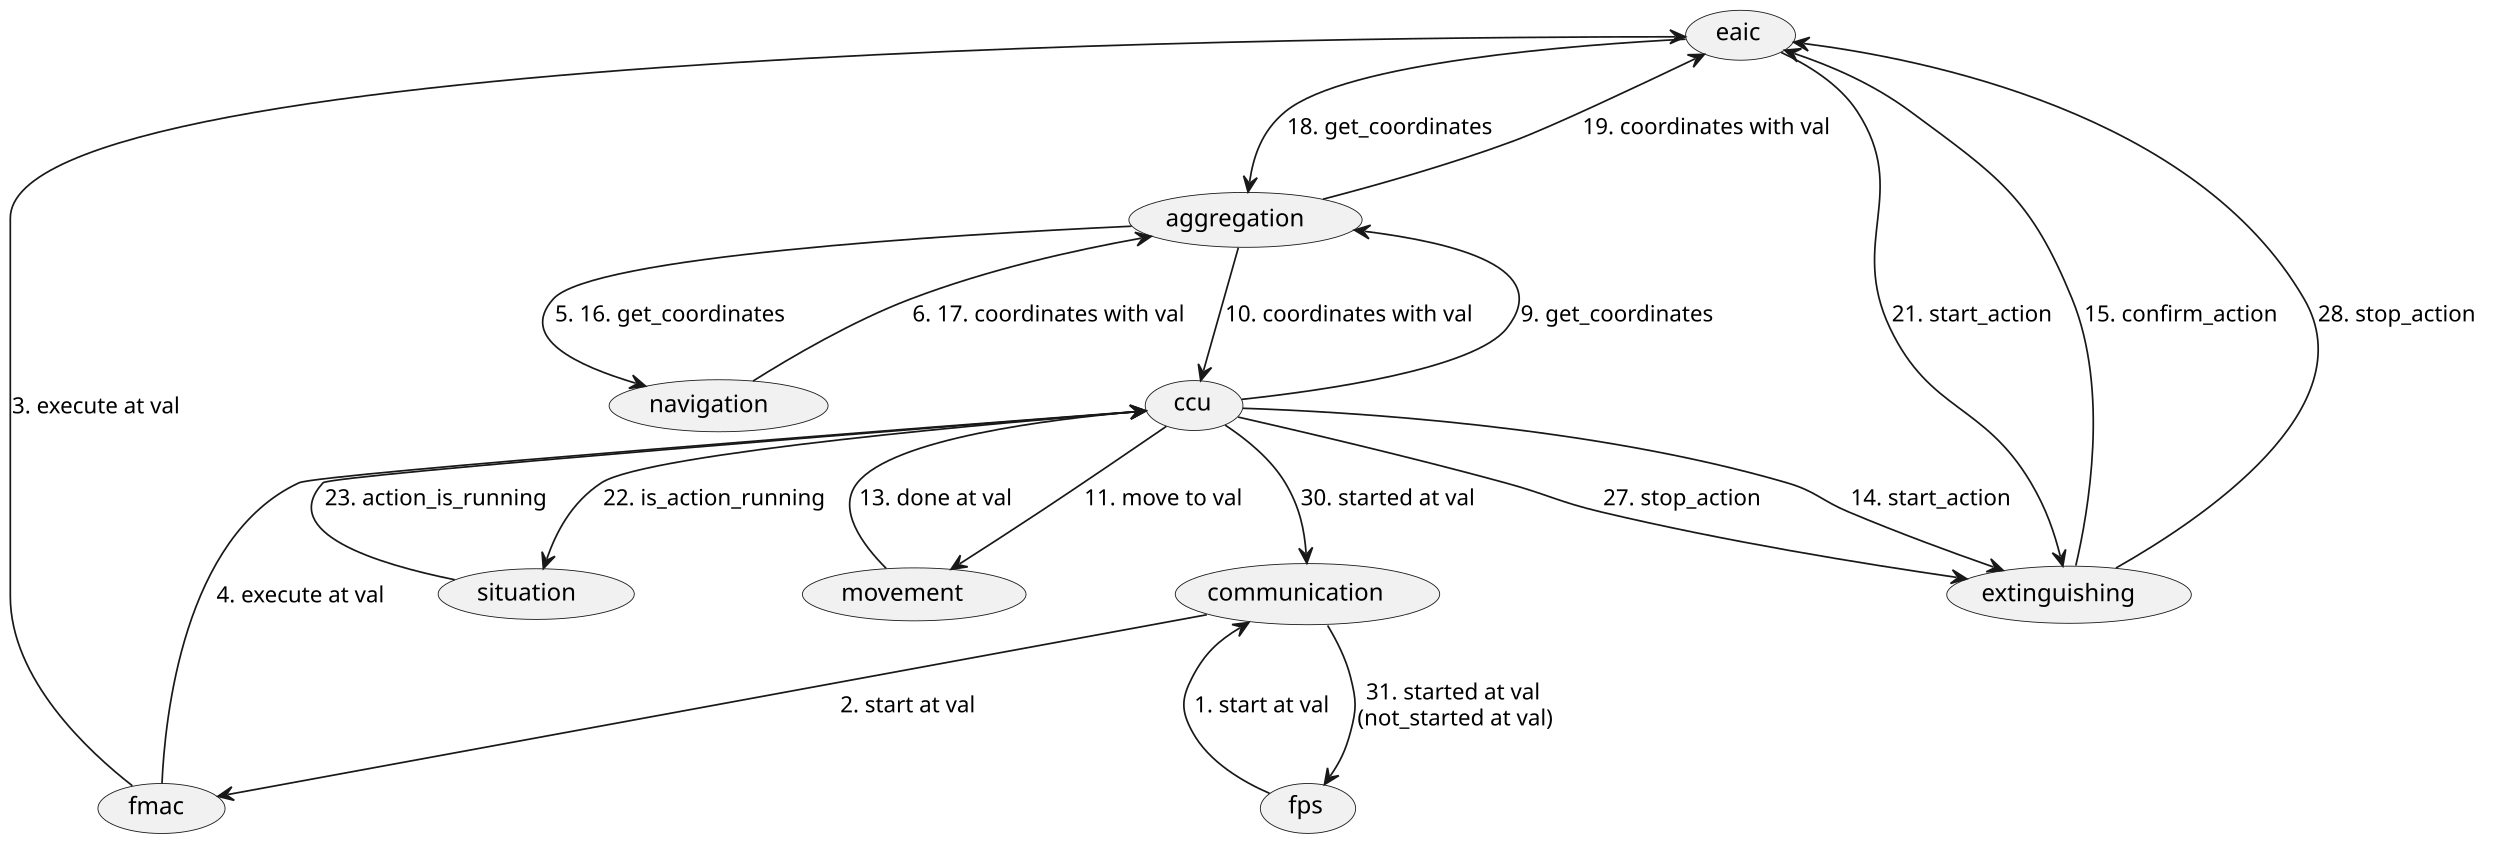
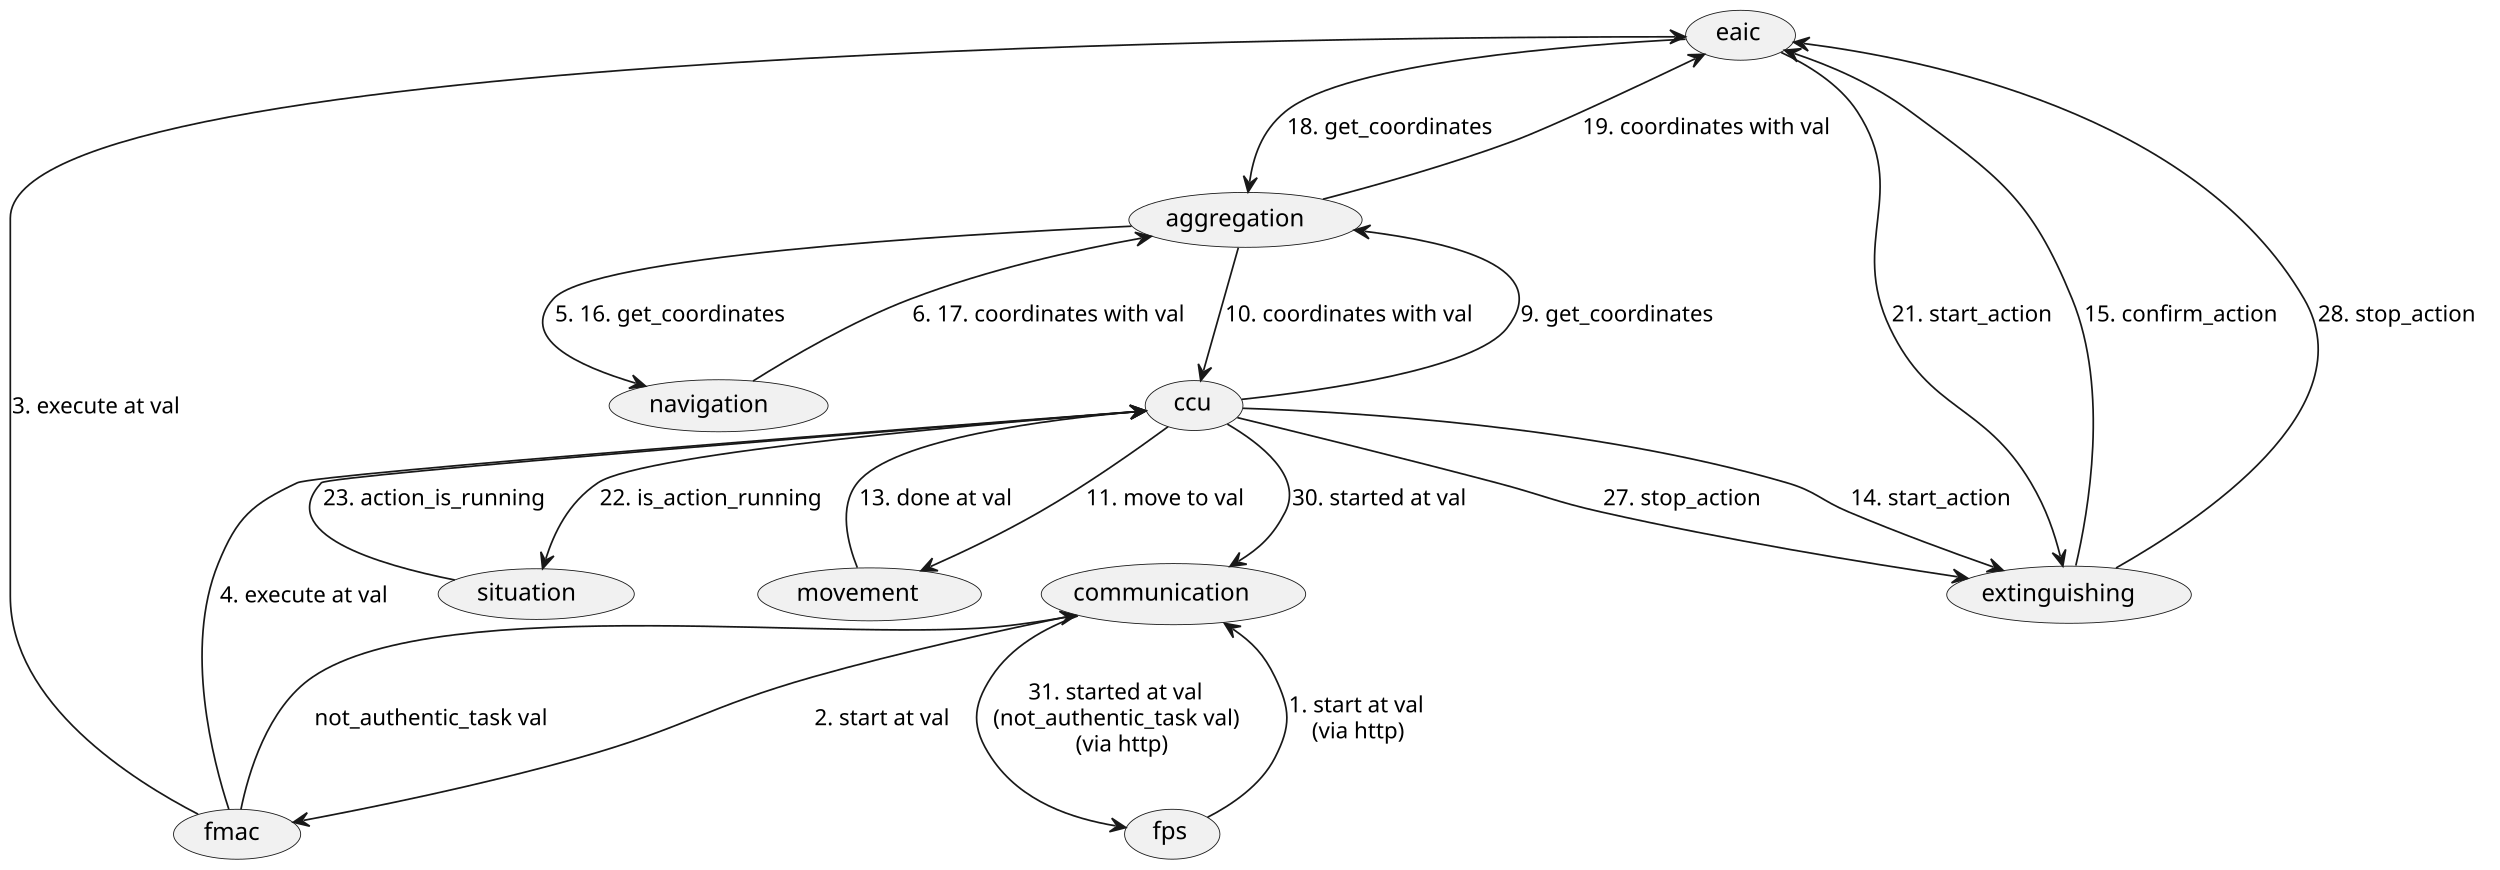
- <svg xmlns="http://www.w3.org/2000/svg" contentStyleType="text/css" height="491px" preserveAspectRatio="none" style="width:1455px;height:491px;background:#FFFFFF;" version="1.1" viewBox="0 0 1455 491" width="1455px" zoomAndPan="magnify">
+ <svg xmlns="http://www.w3.org/2000/svg" contentStyleType="text/css" height="506px" preserveAspectRatio="none" style="width:1455px;height:506px;background:#FFFFFF;" version="1.1" viewBox="0 0 1455 506" width="1455px" zoomAndPan="magnify">
  <defs />
  <g>
    <g id="elem_fps">
-       <ellipse cx="761.249" cy="470.524" fill="#F1F1F1" rx="27.749" ry="14.524" style="stroke:#181818;stroke-width:0.5;" />
-       <text fill="#000000" font-family="sans-serif" font-size="14" lengthAdjust="spacing" textLength="23" x="749.749" y="473.37">fps</text>
+       <ellipse cx="682.249" cy="485.524" fill="#F1F1F1" rx="27.749" ry="14.524" style="stroke:#181818;stroke-width:0.5;" />
+       <text fill="#000000" font-family="sans-serif" font-size="14" lengthAdjust="spacing" textLength="23" x="670.749" y="488.37">fps</text>
    </g>
    <g id="elem_communication">
-       <ellipse cx="760.956" cy="345.791" fill="#F1F1F1" rx="76.956" ry="17.791" style="stroke:#181818;stroke-width:0.5;" />
-       <text fill="#000000" font-family="sans-serif" font-size="14" lengthAdjust="spacing" textLength="111" x="702.567" y="349.51">communication</text>
+       <ellipse cx="682.956" cy="345.791" fill="#F1F1F1" rx="76.956" ry="17.791" style="stroke:#181818;stroke-width:0.5;" />
+       <text fill="#000000" font-family="sans-serif" font-size="14" lengthAdjust="spacing" textLength="111" x="624.567" y="349.51">communication</text>
    </g>
    <g id="elem_fmac">
-       <ellipse cx="93.996" cy="470.542" fill="#F1F1F1" rx="36.996" ry="14.542" style="stroke:#181818;stroke-width:0.5;" />
-       <text fill="#000000" font-family="sans-serif" font-size="14" lengthAdjust="spacing" textLength="36" x="74.63" y="473.853">fmac</text>
+       <ellipse cx="137.996" cy="485.542" fill="#F1F1F1" rx="36.996" ry="14.542" style="stroke:#181818;stroke-width:0.5;" />
+       <text fill="#000000" font-family="sans-serif" font-size="14" lengthAdjust="spacing" textLength="36" x="118.63" y="488.853">fmac</text>
    </g>
    <g id="elem_eaic">
      <ellipse cx="1012.991" cy="20.524" fill="#F1F1F1" rx="31.991" ry="14.524" style="stroke:#181818;stroke-width:0.5;" />
      <text fill="#000000" font-family="sans-serif" font-size="14" lengthAdjust="spacing" textLength="29" x="998.491" y="23.37">eaic</text>
    </g>
    <g id="elem_ccu">
      <ellipse cx="694.956" cy="236.024" fill="#F1F1F1" rx="28.456" ry="14.524" style="stroke:#181818;stroke-width:0.5;" />
      <text fill="#000000" font-family="sans-serif" font-size="14" lengthAdjust="spacing" textLength="24" x="682.956" y="238.87">ccu</text>
    </g>
    <g id="elem_aggregation">
      <ellipse cx="724.881" cy="127.976" fill="#F1F1F1" rx="67.881" ry="15.976" style="stroke:#181818;stroke-width:0.5;" />
      <text fill="#000000" font-family="sans-serif" font-size="14" lengthAdjust="spacing" textLength="87" x="678.381" y="131.724">aggregation</text>
    </g>
    <g id="elem_extinguishing">
      <ellipse cx="1204.178" cy="346.136" fill="#F1F1F1" rx="71.178" ry="16.636" style="stroke:#181818;stroke-width:0.5;" />
      <text fill="#000000" font-family="sans-serif" font-size="14" lengthAdjust="spacing" textLength="96" x="1153.178" y="349.883">extinguishing</text>
    </g>
    <g id="elem_movement">
-       <ellipse cx="532.077" cy="345.915" fill="#F1F1F1" rx="65.077" ry="15.415" style="stroke:#181818;stroke-width:0.5;" />
-       <text fill="#000000" font-family="sans-serif" font-size="14" lengthAdjust="spacing" textLength="79" x="489.577" y="349.663">movement</text>
+       <ellipse cx="506.077" cy="345.915" fill="#F1F1F1" rx="65.077" ry="15.415" style="stroke:#181818;stroke-width:0.5;" />
+       <text fill="#000000" font-family="sans-serif" font-size="14" lengthAdjust="spacing" textLength="79" x="463.577" y="349.663">movement</text>
    </g>
    <g id="elem_situation">
      <ellipse cx="312.08" cy="345.751" fill="#F1F1F1" rx="57.08" ry="14.751" style="stroke:#181818;stroke-width:0.5;" />
      <text fill="#000000" font-family="sans-serif" font-size="14" lengthAdjust="spacing" textLength="63" x="277.58" y="349.499">situation</text>
    </g>
    <g id="elem_navigation">
      <ellipse cx="418.225" cy="236.145" fill="#F1F1F1" rx="63.725" ry="15.145" style="stroke:#181818;stroke-width:0.5;" />
      <text fill="#000000" font-family="sans-serif" font-size="14" lengthAdjust="spacing" textLength="75" x="377.725" y="239.893">navigation</text>
    </g>
    <g id="link_fps_communication">
-       <path d="M738.894,461.743 C723.261,454.959 703.464,443.428 694,426 C687.213,413.502 687.438,406.618 694,394 C701.08,380.386 708.959,372.968 721.659,365.387 " fill="none" id="fps-to-communication" style="stroke:#181818;stroke-width:1.0;" />
-       <polygon fill="#181818" points="726.811,362.312,717.033,363.49,722.518,364.875,721.133,370.36,726.811,362.312" style="stroke:#181818;stroke-width:1.0;" />
-       <text fill="#000000" font-family="sans-serif" font-size="13" lengthAdjust="spacing" textLength="86" x="695" y="414.567">1. start at val</text>
+       <path d="M702.751,475.683 C716.637,468.551 733.814,457.045 742,441 C751.493,422.393 751.068,412.818 742,394 C735.746,381.023 728.934,373.897 717.539,366.139 " fill="none" id="fps-to-communication" style="stroke:#181818;stroke-width:1.0;" />
+       <polygon fill="#181818" points="712.579,362.762,717.767,371.133,716.712,365.576,722.27,364.521,712.579,362.762" style="stroke:#181818;stroke-width:1.0;" />
+       <text fill="#000000" font-family="sans-serif" font-size="13" lengthAdjust="spacing" textLength="86" x="750" y="414.567">1. start at val</text>
+       <text fill="#000000" font-family="sans-serif" font-size="13" lengthAdjust="spacing" textLength="59" x="763.5" y="429.7">(via http)</text>
    </g>
    <g id="link_communication_fps">
-       <path d="M772.661,364.024 C777.843,372.606 783.361,383.418 786,394 C789.442,407.8 789.667,412.259 786,426 C783.035,437.109 779.87,443.376 774.216,451.637 " fill="none" id="communication-to-fps" style="stroke:#181818;stroke-width:1.0;" />
-       <polygon fill="#181818" points="770.827,456.588,779.211,451.42,773.651,452.462,772.609,446.902,770.827,456.588" style="stroke:#181818;stroke-width:1.0;" />
-       <text fill="#000000" font-family="sans-serif" font-size="13" lengthAdjust="spacing" textLength="110" x="795" y="407.067">31. started at val</text>
-       <text fill="#000000" font-family="sans-serif" font-size="13" lengthAdjust="spacing" textLength="124" x="790" y="422.2">(not_started at val)</text>
+       <path d="M627.342,358.471 C608.051,365.403 588.416,376.45 577,394 C565.61,411.51 565.395,423.631 577,441 C594.32,466.922 624.341,476.414 649.317,480.65 " fill="none" id="communication-to-fps" style="stroke:#181818;stroke-width:1.0;" />
+       <polygon fill="#181818" points="655.233,481.653,647.029,476.204,650.303,480.817,645.691,484.092,655.233,481.653" style="stroke:#181818;stroke-width:1.0;" />
+       <text fill="#000000" font-family="sans-serif" font-size="13" lengthAdjust="spacing" textLength="110" x="598.5" y="407.067">31. started at val</text>
+       <text fill="#000000" font-family="sans-serif" font-size="13" lengthAdjust="spacing" textLength="155" x="578" y="422.2">(not_authentic_task val)</text>
+       <text fill="#000000" font-family="sans-serif" font-size="13" lengthAdjust="spacing" textLength="59" x="626" y="437.332">(via http)</text>
    </g>
    <g id="link_communication_fmac">
-       <path d="M702.393,357.764 C566.335,382.752 238.51,442.959 132.669,462.398 " fill="none" id="communication-to-fmac" style="stroke:#181818;stroke-width:1.0;" />
-       <polygon fill="#181818" points="126.768,463.482,136.343,465.791,131.686,462.579,134.897,457.922,126.768,463.482" style="stroke:#181818;stroke-width:1.0;" />
-       <text fill="#000000" font-family="sans-serif" font-size="13" lengthAdjust="spacing" textLength="86" x="489" y="414.567">2. start at val</text>
+       <path d="M625.52,358.045 C583.067,366.642 524.037,379.519 473,394 C411.476,411.456 398.567,423.697 337,441 C279.123,457.266 216.256,470.001 176.587,477.468 " fill="none" id="communication-to-fmac" style="stroke:#181818;stroke-width:1.0;" />
+       <polygon fill="#181818" points="170.69,478.578,180.275,480.844,175.604,477.653,178.795,472.982,170.69,478.578" style="stroke:#181818;stroke-width:1.0;" />
+       <text fill="#000000" font-family="sans-serif" font-size="13" lengthAdjust="spacing" textLength="86" x="474" y="422.067">2. start at val</text>
+     </g>
+     <g id="link_fmac_communication">
+       <path d="M140.239,470.998 C144.426,450.481 155.542,411.947 182,394 C256.87,343.216 498.242,375.316 588,364 C600.384,362.439 607.695,361.376 620.218,359.194 " fill="none" id="fmac-to-communication" style="stroke:#181818;stroke-width:1.0;" />
+       <polygon fill="#181818" points="626.129,358.164,616.576,355.768,621.203,359.022,617.949,363.649,626.129,358.164" style="stroke:#181818;stroke-width:1.0;" />
+       <text fill="#000000" font-family="sans-serif" font-size="13" lengthAdjust="spacing" textLength="145" x="183" y="422.067">not_authentic_task val</text>
    </g>
    <g id="link_fmac_eaic">
-       <path d="M77.033,457.315 C51.461,437.386 6,395.182 6,347 C6,127 6,127 6,127 C6,26.529 803.151,21.367 974.918,21.413 " fill="none" id="fmac-to-eaic" style="stroke:#181818;stroke-width:1.0;" />
+       <path d="M115.308,473.873 C77.568,454.444 6,409.377 6,347 C6,127 6,127 6,127 C6,26.529 803.151,21.367 974.918,21.413 " fill="none" id="fmac-to-eaic" style="stroke:#181818;stroke-width:1.0;" />
      <polygon fill="#181818" points="980.918,21.415,971.918,17.415,975.918,21.415,971.918,25.415,980.918,21.415" style="stroke:#181818;stroke-width:1.0;" />
      <text fill="#000000" font-family="sans-serif" font-size="13" lengthAdjust="spacing" textLength="108" x="7" y="240.567">3. execute at val</text>
    </g>
    <g id="link_fmac_ccu">
-       <path d="M94.285,455.937 C95.935,418.132 106.613,312.3 174,281 C185.294,275.754 554.262,247.608 660.952,239.559 " fill="none" id="fmac-to-ccu" style="stroke:#181818;stroke-width:1.0;" />
-       <polygon fill="#181818" points="666.935,239.108,657.66,235.796,661.949,239.484,658.261,243.774,666.935,239.108" style="stroke:#181818;stroke-width:1.0;" />
-       <text fill="#000000" font-family="sans-serif" font-size="13" lengthAdjust="spacing" textLength="108" x="126" y="350.567">4. execute at val</text>
+       <path d="M133.148,470.885 C123.996,442.908 106.836,377.43 127,328 C138.04,300.936 146.557,293.453 173,281 C184.288,275.684 553.996,247.587 660.897,239.554 " fill="none" id="fmac-to-ccu" style="stroke:#181818;stroke-width:1.0;" />
+       <polygon fill="#181818" points="666.88,239.104,657.606,235.79,661.894,239.479,658.205,243.767,666.88,239.104" style="stroke:#181818;stroke-width:1.0;" />
+       <text fill="#000000" font-family="sans-serif" font-size="13" lengthAdjust="spacing" textLength="108" x="128" y="350.567">4. execute at val</text>
    </g>
    <g id="link_eaic_aggregation">
      <path d="M981.008,22.809 C918.477,25.986 783.084,36.095 748,65 C734,76.534 729.408,91.514 727.264,105.836 " fill="none" id="eaic-to-aggregation" style="stroke:#181818;stroke-width:1.0;" />
      <polygon fill="#181818" points="726.376,111.77,731.664,103.461,727.116,106.825,723.753,102.277,726.376,111.77" style="stroke:#181818;stroke-width:1.0;" />
      <text fill="#000000" font-family="sans-serif" font-size="13" lengthAdjust="spacing" textLength="127" x="749" y="78.067">18. get_coordinates</text>
    </g>
    <g id="link_aggregation_eaic">
      <path d="M769.952,115.934 C801.432,107.725 844.266,95.63 881,82 C902.567,73.998 955.054,49.245 986.524,34.206 " fill="none" id="aggregation-to-eaic" style="stroke:#181818;stroke-width:1.0;" />
      <polygon fill="#181818" points="991.938,31.619,982.093,31.89,987.427,33.775,985.542,39.109,991.938,31.619" style="stroke:#181818;stroke-width:1.0;" />
      <text fill="#000000" font-family="sans-serif" font-size="13" lengthAdjust="spacing" textLength="153" x="921" y="78.067">19. coordinates with val</text>
    </g>
    <g id="link_eaic_extinguishing">
      <path d="M1036.64,30.52 C1051.81,37.569 1070.55,48.895 1081,65 C1111.83,112.505 1075.66,139.865 1100,191 C1123.26,239.859 1154.41,234.449 1182,281 C1191.11,296.363 1195.672,310.23 1199.092,323.686 " fill="none" id="eaic-to-extinguishing" style="stroke:#181818;stroke-width:1.0;" />
      <polygon fill="#181818" points="1200.57,329.501,1202.23,319.793,1199.338,324.655,1194.476,321.764,1200.57,329.501" style="stroke:#181818;stroke-width:1.0;" />
      <text fill="#000000" font-family="sans-serif" font-size="13" lengthAdjust="spacing" textLength="100" x="1101" y="187.067">21. start_action</text>
    </g>
    <g id="link_extinguishing_eaic">
      <path d="M1208.13,329.148 C1215.42,298.022 1227.82,227.306 1206,174 C1181.77,114.796 1163.44,103.027 1112,65 C1089.51,48.372 1065.342,38.292 1044.322,31.159 " fill="none" id="extinguishing-to-eaic" style="stroke:#181818;stroke-width:1.0;" />
      <polygon fill="#181818" points="1038.64,29.231,1045.877,35.911,1043.375,30.838,1048.448,28.335,1038.64,29.231" style="stroke:#181818;stroke-width:1.0;" />
      <text fill="#000000" font-family="sans-serif" font-size="13" lengthAdjust="spacing" textLength="119" x="1213" y="187.067">15. confirm_action</text>
    </g>
    <g id="link_extinguishing_eaic">
      <path d="M1231.51,330.564 C1281.28,302.441 1377.87,237.489 1341,174 C1277.85,65.252 1118.752,34.08 1049.862,25.331 " fill="none" id="extinguishing-to-eaic-1" style="stroke:#181818;stroke-width:1.0;" />
      <polygon fill="#181818" points="1043.91,24.575,1052.334,29.677,1048.87,25.205,1053.342,21.741,1043.91,24.575" style="stroke:#181818;stroke-width:1.0;" />
      <text fill="#000000" font-family="sans-serif" font-size="13" lengthAdjust="spacing" textLength="98" x="1349" y="187.067">28. stop_action</text>
    </g>
    <g id="link_ccu_aggregation">
      <path d="M722.702,232.418 C768.806,227.486 858.101,215.012 877,191 C904.629,155.895 847.39,141.278 794.238,134.645 " fill="none" id="ccu-to-aggregation" style="stroke:#181818;stroke-width:1.0;" />
      <polygon fill="#181818" points="788.284,133.902,796.719,138.986,793.245,134.521,797.71,131.047,788.284,133.902" style="stroke:#181818;stroke-width:1.0;" />
      <text fill="#000000" font-family="sans-serif" font-size="13" lengthAdjust="spacing" textLength="119" x="885" y="187.067">9. get_coordinates</text>
    </g>
    <g id="link_aggregation_ccu">
      <path d="M720.702,144.187 C714.837,164.91 706.051,195.953 700.449,215.747 " fill="none" id="aggregation-to-ccu" style="stroke:#181818;stroke-width:1.0;" />
      <polygon fill="#181818" points="698.815,221.52,705.115,213.949,700.177,216.709,697.417,211.771,698.815,221.52" style="stroke:#181818;stroke-width:1.0;" />
      <text fill="#000000" font-family="sans-serif" font-size="13" lengthAdjust="spacing" textLength="153" x="713" y="187.067">10. coordinates with val</text>
    </g>
    <g id="link_ccu_movement">
-       <path d="M678.819,248.136 C660.862,260.454 630.986,280.832 605,298 C587.77,309.383 573.133,318.815 558.546,328.125 " fill="none" id="ccu-to-movement" style="stroke:#181818;stroke-width:1.0;" />
-       <polygon fill="#181818" points="553.488,331.353,563.226,329.883,557.703,328.663,558.923,323.139,553.488,331.353" style="stroke:#181818;stroke-width:1.0;" />
-       <text fill="#000000" font-family="sans-serif" font-size="13" lengthAdjust="spacing" textLength="101" x="631" y="294.067">11. move to val</text>
+       <path d="M679.852,248.318 C662.327,261.161 632.364,282.352 605,298 C582.538,310.845 561.484,320.87 541.542,329.731 " fill="none" id="ccu-to-movement" style="stroke:#181818;stroke-width:1.0;" />
+       <polygon fill="#181818" points="536.059,332.167,545.908,332.168,540.628,330.137,542.659,324.857,536.059,332.167" style="stroke:#181818;stroke-width:1.0;" />
+       <text fill="#000000" font-family="sans-serif" font-size="13" lengthAdjust="spacing" textLength="101" x="632" y="294.067">11. move to val</text>
    </g>
    <g id="link_movement_ccu">
-       <path d="M515.768,330.823 C502.121,317.185 486.657,296.421 499,281 C519.703,255.134 611.663,243.951 660.786,239.633 " fill="none" id="movement-to-ccu" style="stroke:#181818;stroke-width:1.0;" />
+       <path d="M498.963,330.374 C493.284,316.203 487.895,294.875 499,281 C519.703,255.134 611.663,243.951 660.786,239.633 " fill="none" id="movement-to-ccu" style="stroke:#181818;stroke-width:1.0;" />
      <polygon fill="#181818" points="666.763,239.108,657.447,235.911,661.782,239.546,658.148,243.881,666.763,239.108" style="stroke:#181818;stroke-width:1.0;" />
      <text fill="#000000" font-family="sans-serif" font-size="13" lengthAdjust="spacing" textLength="96" x="500" y="294.067">13. done at val</text>
    </g>
    <g id="link_ccu_extinguishing">
      <path d="M723.333,237.623 C783.066,239.58 925.815,247.669 1040,281 C1056.99,285.958 1059.68,291.166 1076,298 C1105.81,310.48 1134.558,321.03 1160.188,330.012 " fill="none" id="ccu-to-extinguishing" style="stroke:#181818;stroke-width:1.0;" />
      <polygon fill="#181818" points="1165.85,331.996,1158.679,325.245,1161.131,330.342,1156.034,332.794,1165.85,331.996" style="stroke:#181818;stroke-width:1.0;" />
      <text fill="#000000" font-family="sans-serif" font-size="13" lengthAdjust="spacing" textLength="100" x="1077" y="294.067">14. start_action</text>
    </g>
    <g id="link_ccu_extinguishing">
-       <path d="M720.595,242.744 C755.764,250.745 820.938,265.963 876,281 C901.092,287.853 906.692,291.996 932,298 C1004.507,315.2 1083.353,327.982 1138.743,336.045 " fill="none" id="ccu-to-extinguishing-1" style="stroke:#181818;stroke-width:1.0;" />
-       <polygon fill="#181818" points="1144.68,336.909,1136.35,331.654,1139.732,336.189,1135.198,339.571,1144.68,336.909" style="stroke:#181818;stroke-width:1.0;" />
+       <path d="M720.119,243.055 C754.317,251.351 817.407,266.836 871,281 C898.21,288.191 904.543,291.818 932,298 C1004.933,314.42 1084.047,327.388 1139.367,335.711 " fill="none" id="ccu-to-extinguishing-1" style="stroke:#181818;stroke-width:1.0;" />
+       <polygon fill="#181818" points="1145.3,336.604,1136.995,331.31,1140.356,335.86,1135.805,339.221,1145.3,336.604" style="stroke:#181818;stroke-width:1.0;" />
      <text fill="#000000" font-family="sans-serif" font-size="13" lengthAdjust="spacing" textLength="98" x="933" y="294.067">27. stop_action</text>
    </g>
    <g id="link_ccu_situation">
-       <path d="M667.05,239.154 C589.633,245.316 376.374,263.686 350,281 C332.176,292.701 323.541,310.249 318.234,325.267 " fill="none" id="ccu-to-situation" style="stroke:#181818;stroke-width:1.0;" />
-       <polygon fill="#181818" points="316.235,330.924,323.005,323.771,317.901,326.21,315.462,321.106,316.235,330.924" style="stroke:#181818;stroke-width:1.0;" />
-       <text fill="#000000" font-family="sans-serif" font-size="13" lengthAdjust="spacing" textLength="135" x="351" y="294.067">22. is_action_running</text>
+       <path d="M667.147,239.092 C589.462,245.126 374.356,263.266 348,281 C330.548,292.742 322.48,310.225 317.639,325.23 " fill="none" id="ccu-to-situation" style="stroke:#181818;stroke-width:1.0;" />
+       <polygon fill="#181818" points="315.797,330.94,322.367,323.603,317.332,326.182,314.754,321.147,315.797,330.94" style="stroke:#181818;stroke-width:1.0;" />
+       <text fill="#000000" font-family="sans-serif" font-size="13" lengthAdjust="spacing" textLength="135" x="349" y="294.067">22. is_action_running</text>
    </g>
    <g id="link_situation_ccu">
-       <path d="M264.647,337.406 C219.234,328.203 161.23,310.194 188,281 C192.091,276.538 555.076,247.912 660.926,239.651 " fill="none" id="situation-to-ccu" style="stroke:#181818;stroke-width:1.0;" />
-       <polygon fill="#181818" points="666.908,239.184,657.624,235.896,661.923,239.573,658.246,243.872,666.908,239.184" style="stroke:#181818;stroke-width:1.0;" />
-       <text fill="#000000" font-family="sans-serif" font-size="13" lengthAdjust="spacing" textLength="135" x="189" y="294.067">23. action_is_running</text>
+       <path d="M264.701,337.561 C218.875,328.445 159.974,310.468 187,281 C191.1,276.53 554.812,247.909 660.871,239.65 " fill="none" id="situation-to-ccu" style="stroke:#181818;stroke-width:1.0;" />
+       <polygon fill="#181818" points="666.853,239.184,657.57,235.895,661.868,239.572,658.191,243.871,666.853,239.184" style="stroke:#181818;stroke-width:1.0;" />
+       <text fill="#000000" font-family="sans-serif" font-size="13" lengthAdjust="spacing" textLength="135" x="188" y="294.067">23. action_is_running</text>
    </g>
    <g id="link_ccu_communication">
-       <path d="M713,247.4 C724.788,255.158 739.527,266.838 748,281 C756.557,295.303 759.124,308.299 760.142,321.868 " fill="none" id="ccu-to-communication" style="stroke:#181818;stroke-width:1.0;" />
-       <polygon fill="#181818" points="760.591,327.851,763.907,318.577,760.217,322.865,755.929,319.175,760.591,327.851" style="stroke:#181818;stroke-width:1.0;" />
-       <text fill="#000000" font-family="sans-serif" font-size="13" lengthAdjust="spacing" textLength="110" x="757" y="294.067">30. started at val</text>
+       <path d="M714.322,246.83 C733.471,258.005 758.533,277.387 748,298 C741.093,311.517 733.397,318.905 720.964,326.538 " fill="none" id="ccu-to-communication" style="stroke:#181818;stroke-width:1.0;" />
+       <polygon fill="#181818" points="715.851,329.677,725.614,328.377,720.112,327.061,721.428,321.559,715.851,329.677" style="stroke:#181818;stroke-width:1.0;" />
+       <text fill="#000000" font-family="sans-serif" font-size="13" lengthAdjust="spacing" textLength="110" x="752" y="294.067">30. started at val</text>
    </g>
    <g id="link_aggregation_navigation">
      <path d="M658.605,131.659 C549.96,136.698 344.002,149.405 322,174 C301.528,196.886 335.597,212.757 370.016,223.041 " fill="none" id="aggregation-to-navigation" style="stroke:#181818;stroke-width:1.0;" />
      <polygon fill="#181818" points="375.765,224.759,368.287,218.35,370.974,223.328,365.997,226.015,375.765,224.759" style="stroke:#181818;stroke-width:1.0;" />
      <text fill="#000000" font-family="sans-serif" font-size="13" lengthAdjust="spacing" textLength="143" x="323" y="187.067">5. 16. get_coordinates</text>
    </g>
    <g id="link_navigation_aggregation">
      <path d="M438.245,221.768 C460.079,208.035 496.258,186.807 530,174 C575.801,156.616 624.399,145.796 664.125,138.626 " fill="none" id="navigation-to-aggregation" style="stroke:#181818;stroke-width:1.0;" />
      <polygon fill="#181818" points="670.03,137.56,660.463,135.222,665.11,138.448,661.884,143.095,670.03,137.56" style="stroke:#181818;stroke-width:1.0;" />
      <text fill="#000000" font-family="sans-serif" font-size="13" lengthAdjust="spacing" textLength="169" x="531" y="187.067">6. 17. coordinates with val</text>
    </g>
  </g>
</svg>
